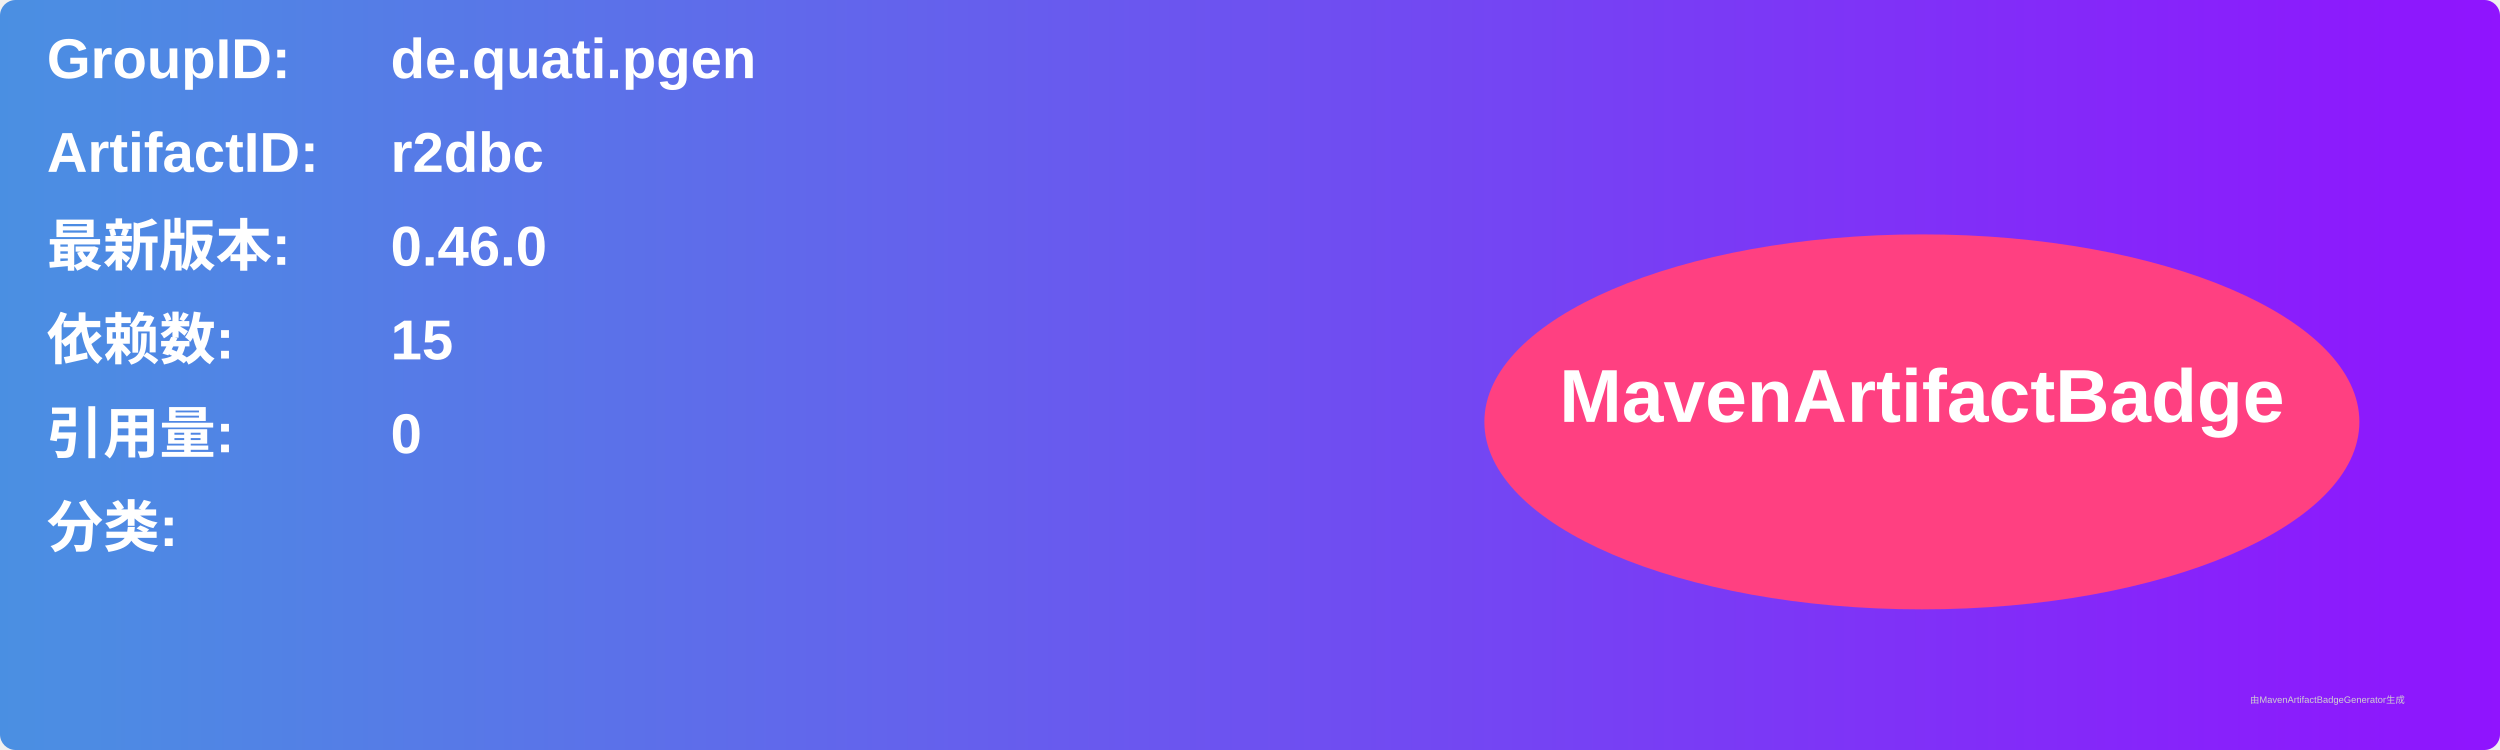
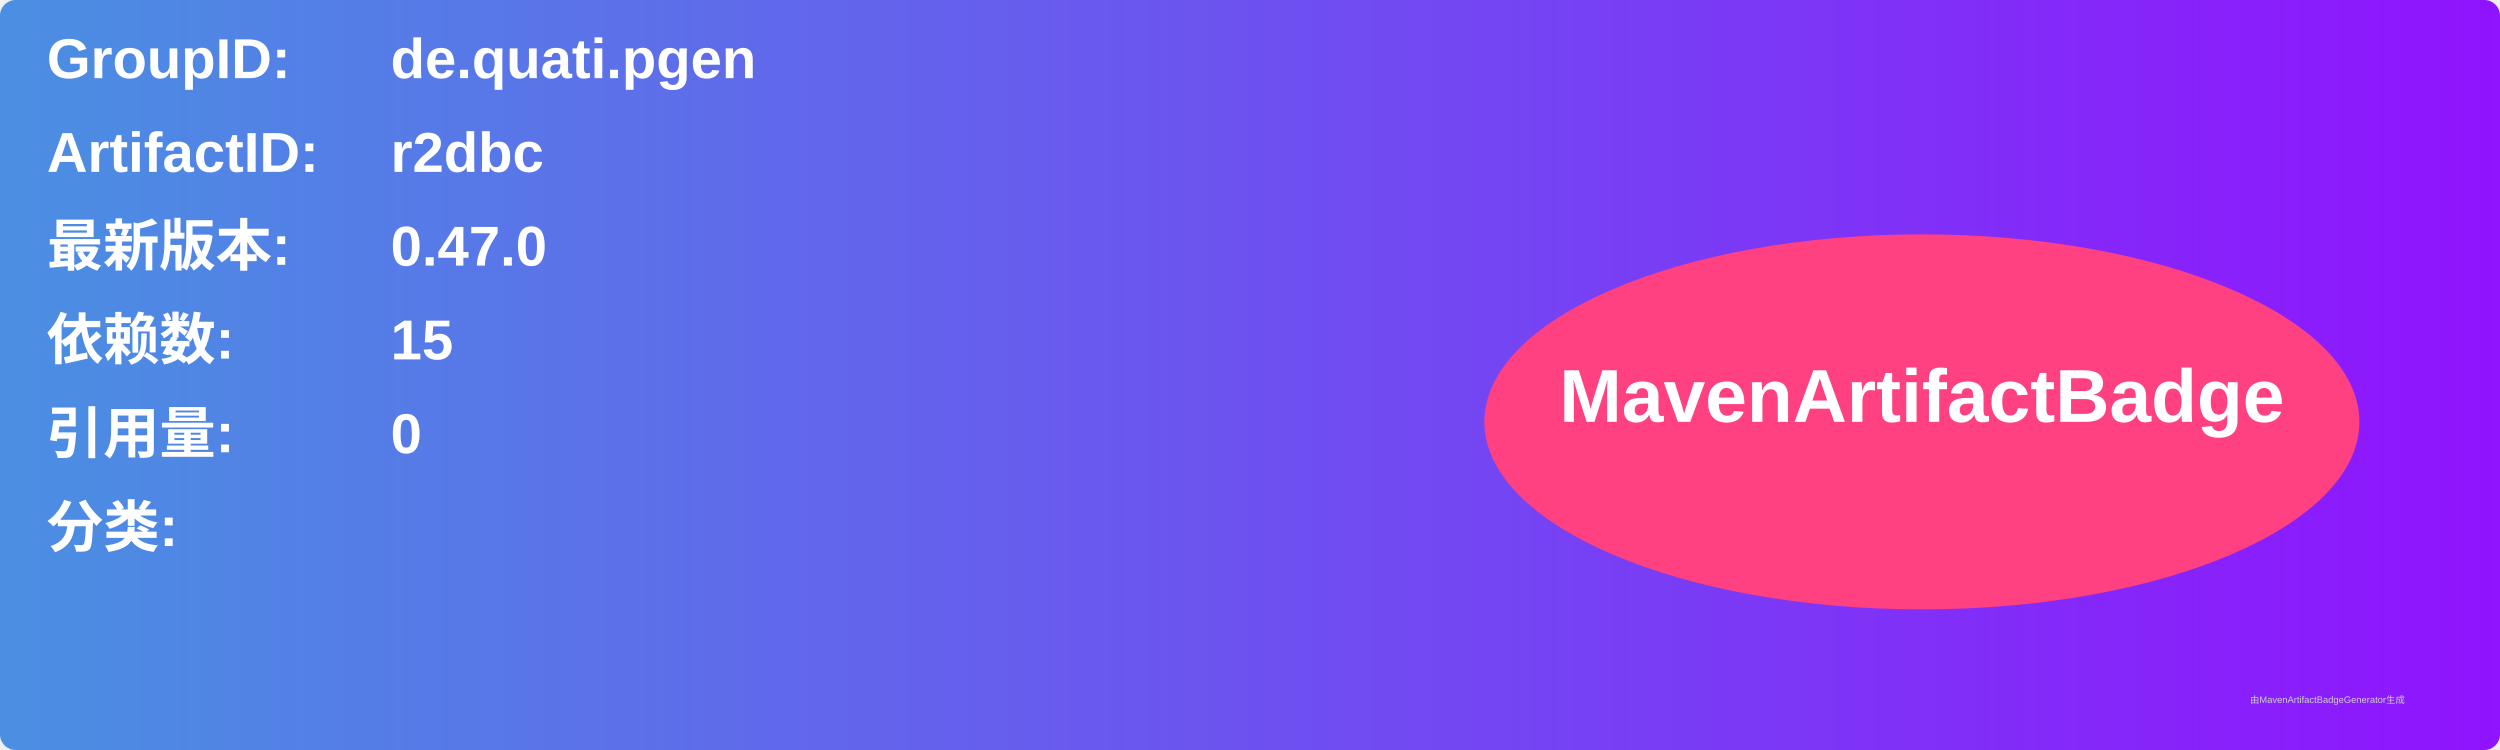
<svg xmlns="http://www.w3.org/2000/svg" width="800" height="240" viewBox="0 0 800 240">
  <linearGradient id="grad" x1="0%" y1="0%" x2="100%" y2="0%">
    <stop offset="0%" stop-color="#4a90e2" />
    <stop offset="100%" stop-color="#9013fe" />
  </linearGradient>
  <rect width="100%" height="100%" rx="5" ry="5" fill="url(#grad)" />
  <g transform="translate(15, 15)">
    <text x="0" y="10" font-family="Arial" font-size="18" fill="white" font-weight="bold" width="260">GroupID:</text>
    <text x="110" y="10" font-family="Arial" font-size="18" fill="white" font-weight="bold" width="460">de.quati.pgen</text>
    <text x="0" y="40" font-family="Arial" font-size="18" fill="white" font-weight="bold" width="260">ArtifactID:</text>
    <text x="110" y="40" font-family="Arial" font-size="18" fill="white" font-weight="bold" width="460">r2dbc</text>
    <text x="0" y="70" font-family="Arial" font-size="18" fill="white" font-weight="bold">最新版本:</text>
    <text x="110" y="70" font-family="Arial" font-size="18" fill="white" font-weight="bold">
-       <tspan font-weight="bold">0.46.0</tspan>
+       <tspan font-weight="bold">0.47.0</tspan>
    </text>
    <text x="0" y="100" font-family="Arial" font-size="18" fill="white" font-weight="bold">依赖数: </text>
    <text x="110" y="100" font-family="Arial" font-size="18" fill="white">
      <tspan font-weight="bold">15</tspan>
    </text>
    <text x="0" y="130" font-family="Arial" font-size="18" fill="white" font-weight="bold">引用量: </text>
    <text x="110" y="130" font-family="Arial" font-size="18" fill="white">
      <tspan font-weight="bold">0</tspan>
    </text>
    <text x="0" y="160" font-family="Arial" font-size="18" fill="white" font-weight="bold">分类:</text>
    <text x="10" y="190" font-family="Arial" font-size="10" fill="white">
      <tspan font-weight="bold" />
    </text>
    <ellipse cx="600" cy="120" rx="140" ry="60" fill="#ff4081" />
    <text x="600" y="120" text-anchor="middle" font-family="Arial" font-size="24" fill="white" font-weight="bold">MavenArtifactBadge</text>
  </g>
  <text x="720" y="225" font-family="Arial" font-size="3" fill="#d0d0d0">由MavenArtifactBadgeGenerator生成</text>
</svg>
